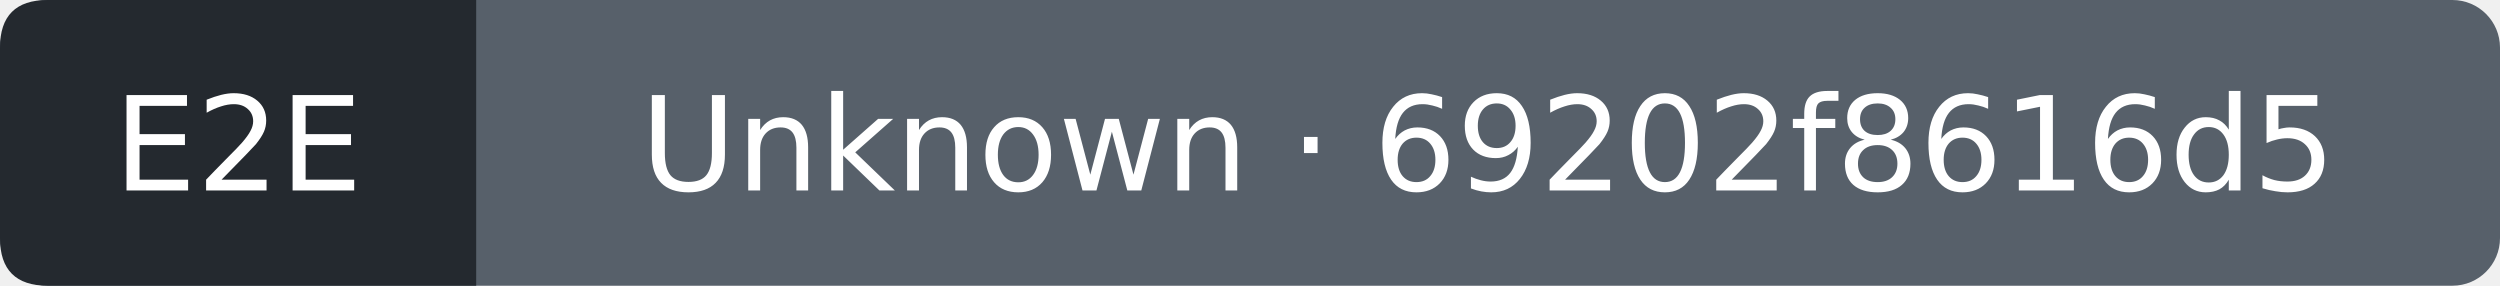
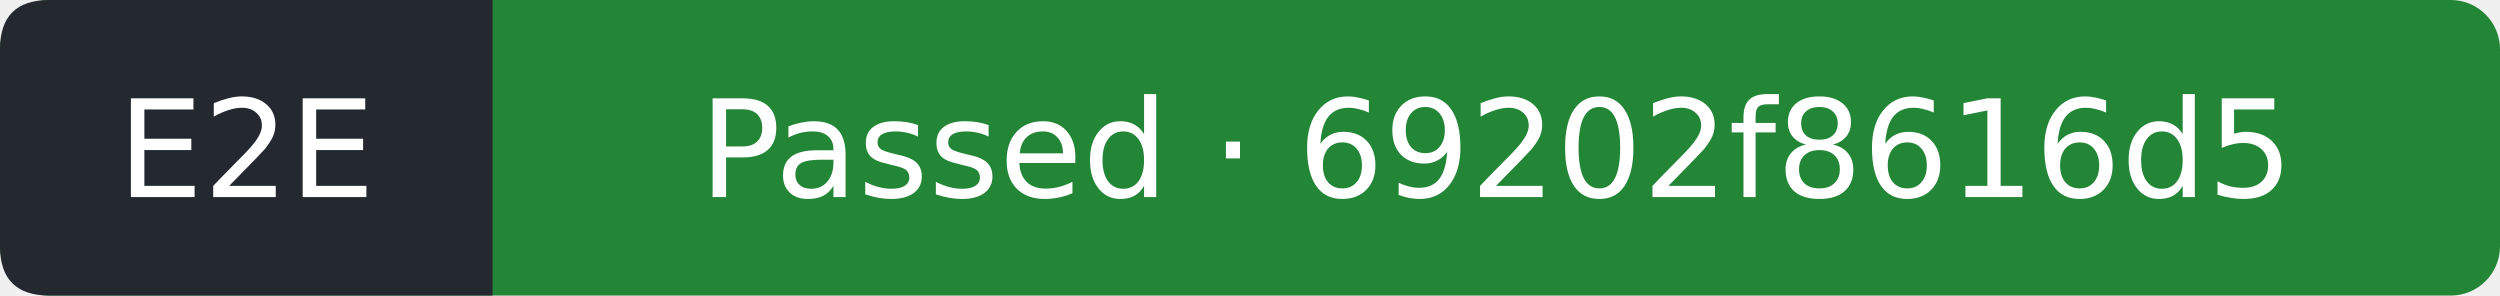
- <svg xmlns="http://www.w3.org/2000/svg" width="210" height="24" viewBox="0 0 210 24" role="img" aria-label="E2E: Unknown; covered commit 69202f8616d5e8db95b9092061f6c5850b9fb7a9; observed 2026-11-01T14:20:32Z">
-   <rect width="210" height="24" rx="4" fill="#57606a" />
+ <svg xmlns="http://www.w3.org/2000/svg" width="203" height="24" viewBox="0 0 203 24" role="img" aria-label="E2E: Passed; covered commit 69202f8616d5e8db95b9092061f6c5850b9fb7a9; observed 2026-11-01T14:20:51Z">
+   <rect width="203" height="24" rx="4" fill="#238636" />
  <path d="M4 0H40V24H4Q0 24 0 20V4Q0 0 4 0" fill="#24292f" />
  <g fill="#fff" text-anchor="middle" font-family="Verdana,DejaVu Sans,sans-serif" font-size="11">
    <text x="20" y="16">E2E</text>
-     <text x="125" y="16">Unknown · 69202f8616d5</text>
+     <text x="121.5" y="16">Passed · 69202f8616d5</text>
  </g>
</svg>
